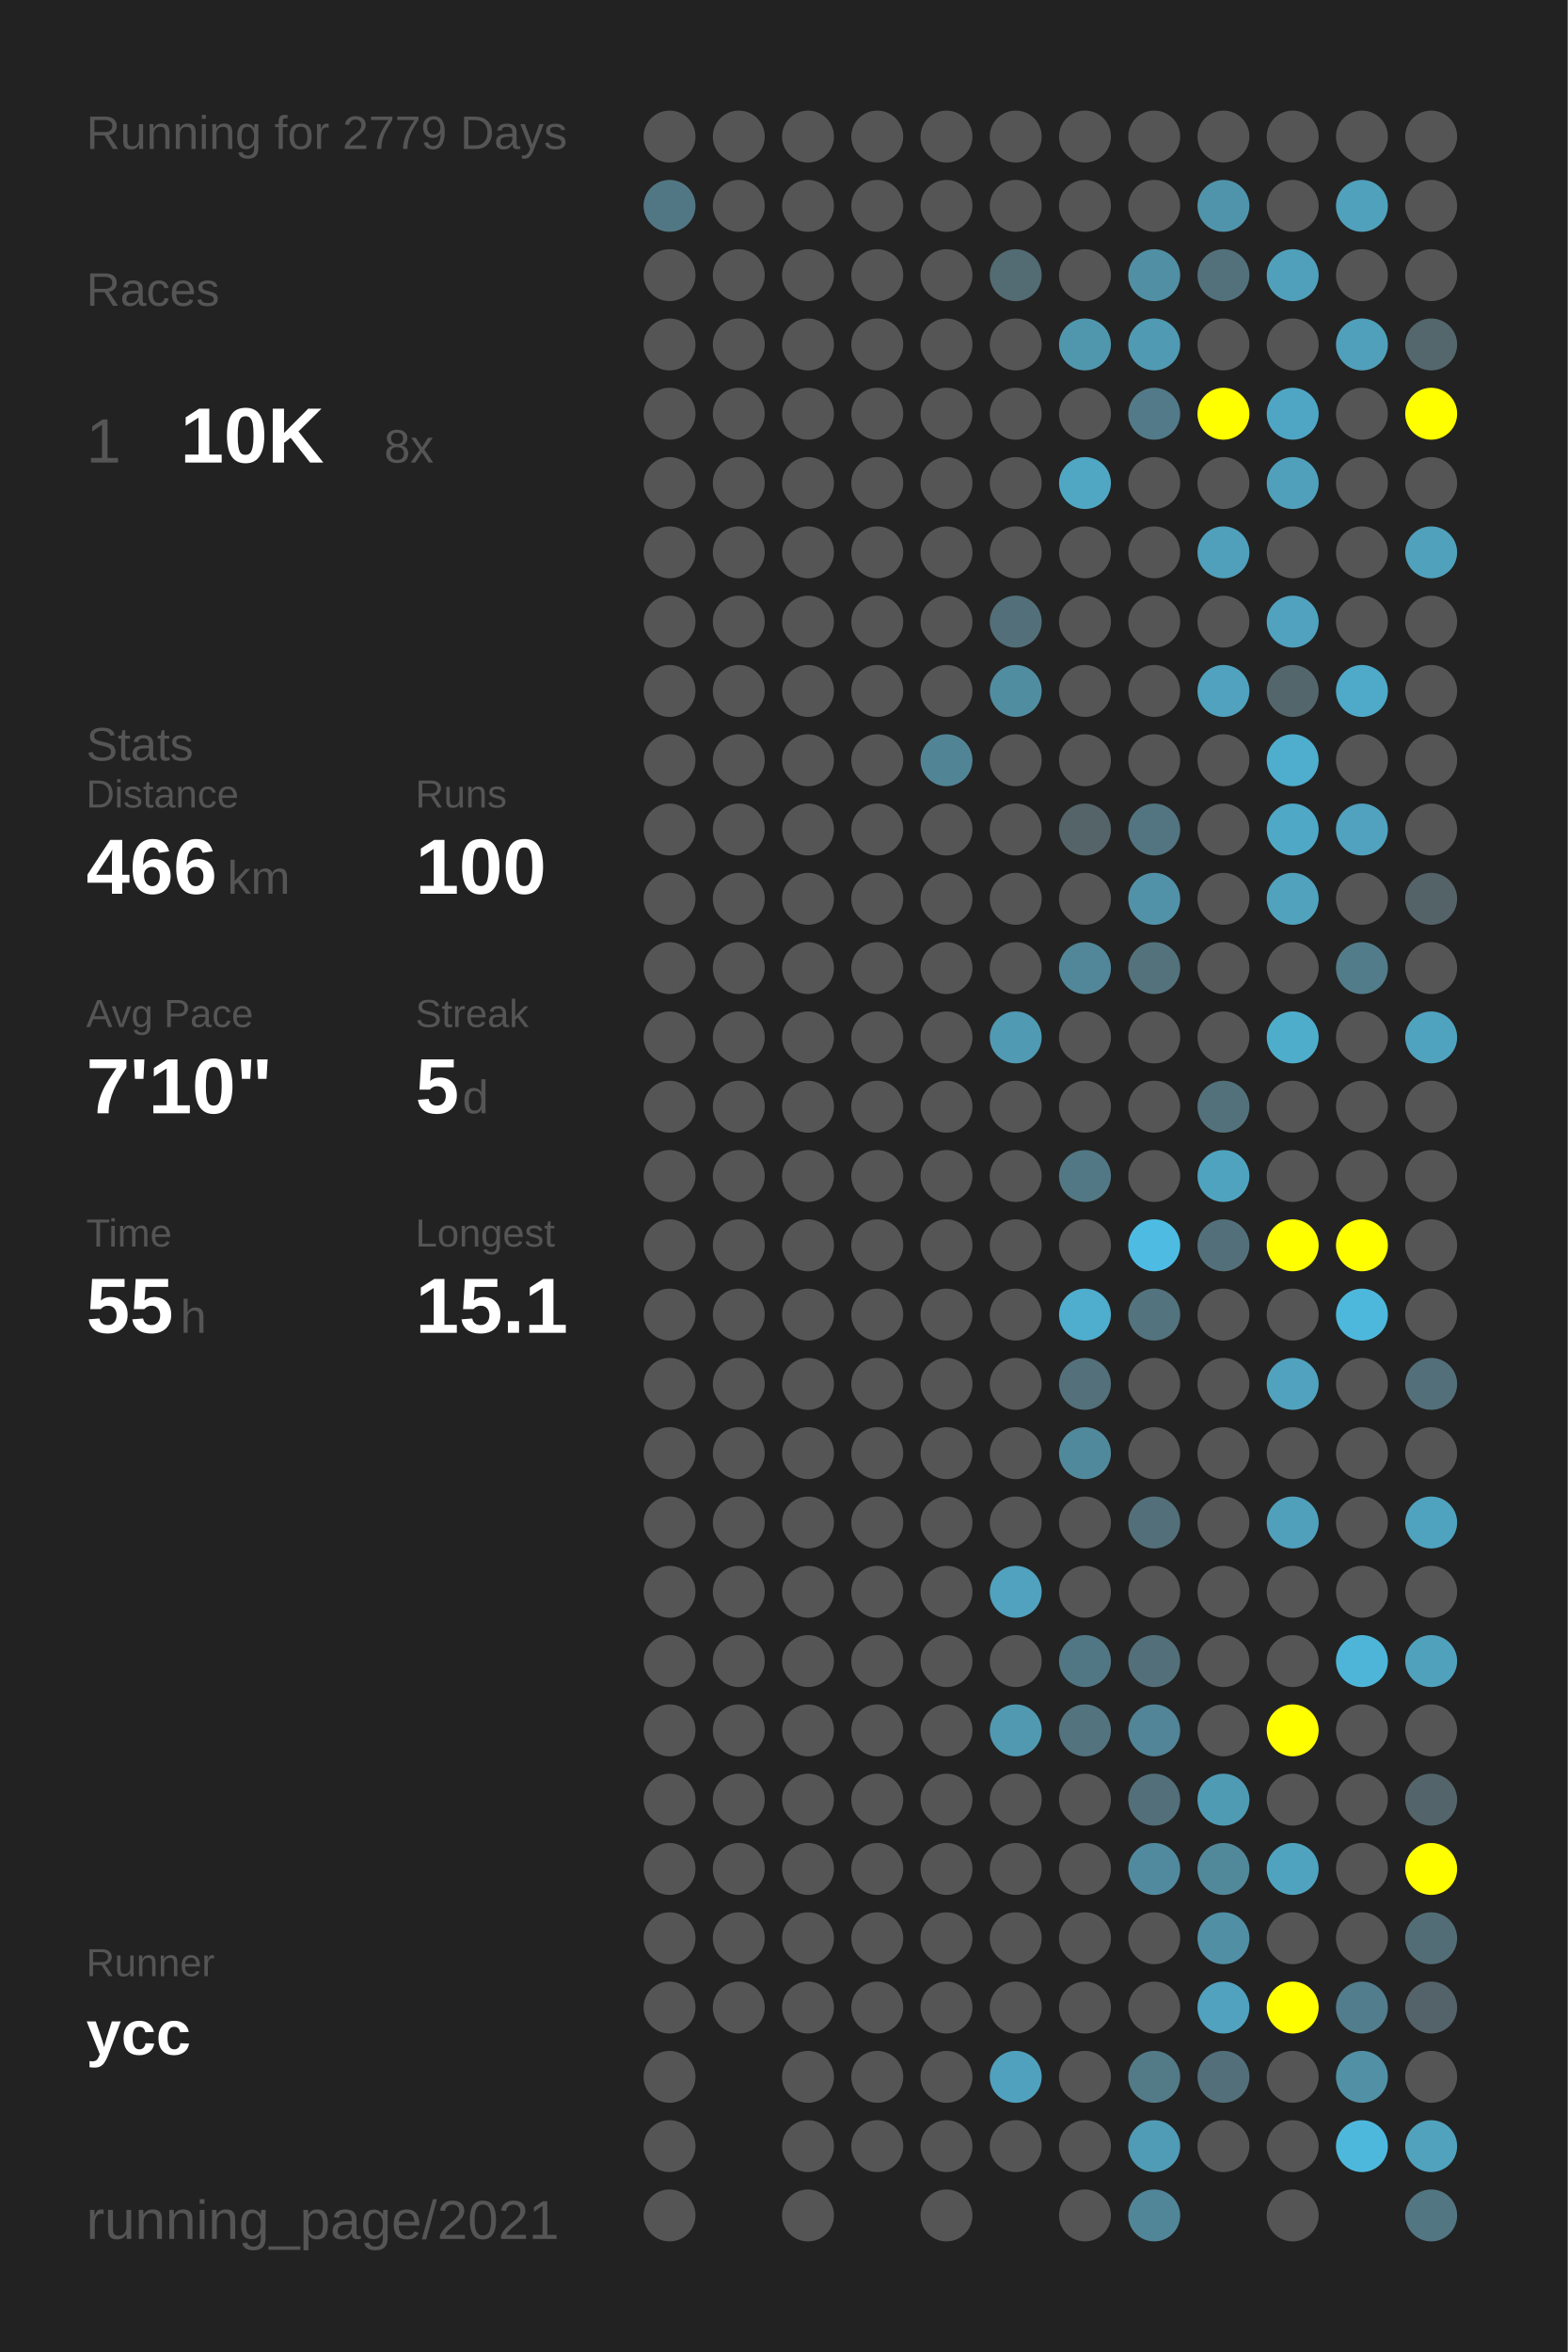
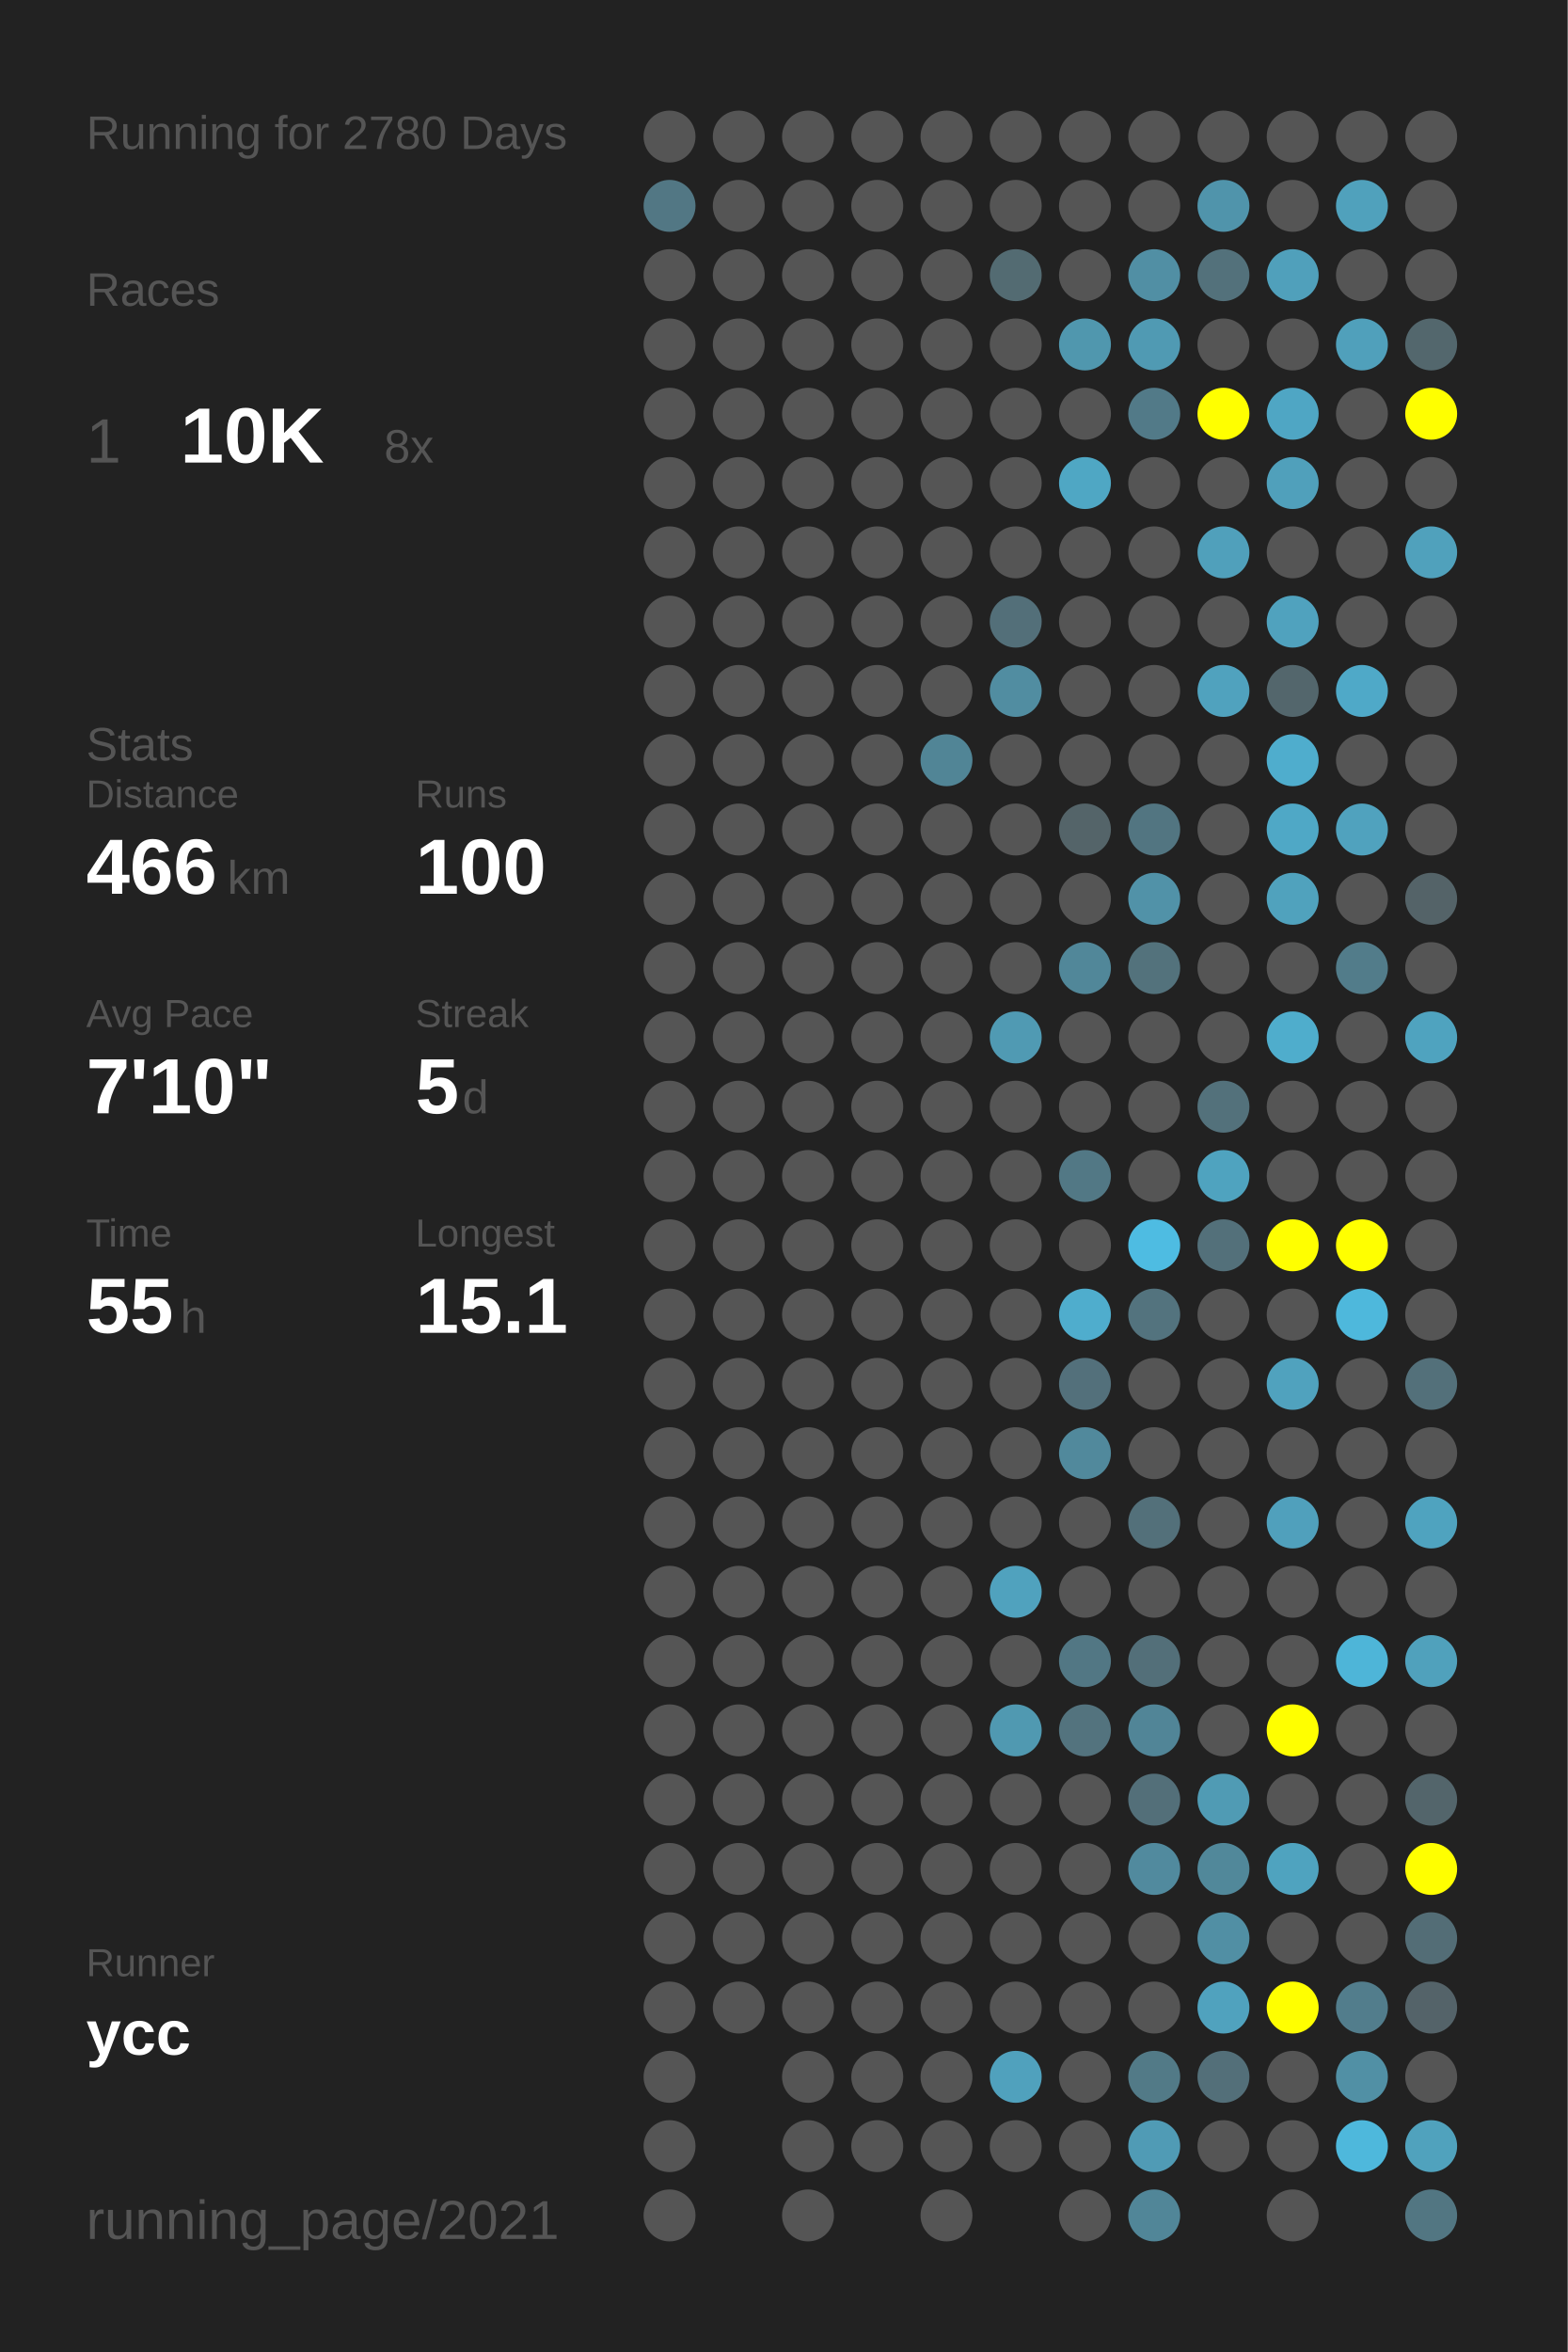
<svg xmlns="http://www.w3.org/2000/svg" baseProfile="full" height="300mm" version="1.1" viewBox="0,0,200,300" width="200mm">
  <defs />
  <rect fill="#222222" height="300" width="200" x="0" y="0" />
-   <text fill="#555555" style="font-size:6px; font-family:Arial;" x="11" y="19">Running for 2779 Days</text>
+   <text fill="#555555" style="font-size:6px; font-family:Arial;" x="11" y="19">Running for 2780 Days</text>
  <text fill="#555555" style="font-size:6px; font-family:Arial;" x="11" y="39">Races</text>
  <text fill="#555555" style="font-size:8px; font-family:Arial;" x="11" y="59">1</text>
  <text fill="#FFFFFF" style="font-size:10px; font-family:Arial; font-weight:bold;" x="23" y="59">10K</text>
  <text fill="#555555" style="font-size:6px; font-family:Arial;" x="49" y="59">8x</text>
  <text fill="#555555" style="font-size:6px; font-family:Arial;" x="11" y="97">Stats</text>
  <text fill="#555555" style="font-size:5px; font-family:Arial;" x="11" y="103">Distance</text>
  <text fill="#FFFFFF" style="font-size:10px; font-family:Arial; font-weight:bold;" x="11" y="114">466</text>
  <text fill="#555555" style="font-size:6px; font-family:Arial;" x="29" y="114">km</text>
  <text fill="#555555" style="font-size:5px; font-family:Arial;" x="53" y="103">Runs</text>
  <text fill="#FFFFFF" style="font-size:10px; font-family:Arial; font-weight:bold;" x="53" y="114">100</text>
  <text fill="#555555" style="font-size:5px; font-family:Arial;" x="11" y="131">Avg Pace</text>
  <text fill="#FFFFFF" style="font-size:10px; font-family:Arial; font-weight:bold;" x="11" y="142">7'10"</text>
  <text fill="#555555" style="font-size:5px; font-family:Arial;" x="53" y="131">Streak</text>
  <text fill="#FFFFFF" style="font-size:10px; font-family:Arial; font-weight:bold;" x="53" y="142">5</text>
  <text fill="#555555" style="font-size:6px; font-family:Arial;" x="59" y="142">d</text>
  <text fill="#555555" style="font-size:5px; font-family:Arial;" x="11" y="159">Time</text>
  <text fill="#FFFFFF" style="font-size:10px; font-family:Arial; font-weight:bold;" x="11" y="170">55</text>
  <text fill="#555555" style="font-size:6px; font-family:Arial;" x="23" y="170">h</text>
  <text fill="#555555" style="font-size:5px; font-family:Arial;" x="53" y="159">Longest</text>
  <text fill="#FFFFFF" style="font-size:10px; font-family:Arial; font-weight:bold;" x="53" y="170">15.1</text>
  <text fill="#555555" style="font-size:5px; font-family:Arial;" x="11" y="252.065">Runner</text>
  <text fill="#FFFFFF" style="font-size:8px; font-family:Arial; font-weight:bold;" x="11" y="262.065">ycc</text>
  <text fill="#555555" style="font-size:7px; font-family:Arial;" x="11" y="285.581">running_page/2021</text>
  <circle cx="85.417" cy="17.419" fill="#555555" r="3.312" />
  <circle cx="85.417" cy="26.258" fill="#527784" r="3.312" />
  <circle cx="85.417" cy="35.097" fill="#555555" r="3.312" />
  <circle cx="85.417" cy="43.935" fill="#555555" r="3.312" />
  <circle cx="85.417" cy="52.774" fill="#555555" r="3.312" />
  <circle cx="85.417" cy="61.613" fill="#555555" r="3.312" />
  <circle cx="85.417" cy="70.452" fill="#555555" r="3.312" />
  <circle cx="85.417" cy="79.29" fill="#555555" r="3.312" />
  <circle cx="85.417" cy="88.129" fill="#555555" r="3.312" />
  <circle cx="85.417" cy="96.968" fill="#555555" r="3.312" />
  <circle cx="85.417" cy="105.806" fill="#555555" r="3.312" />
  <circle cx="85.417" cy="114.645" fill="#555555" r="3.312" />
  <circle cx="85.417" cy="123.484" fill="#555555" r="3.312" />
  <circle cx="85.417" cy="132.323" fill="#555555" r="3.312" />
  <circle cx="85.417" cy="141.161" fill="#555555" r="3.312" />
  <circle cx="85.417" cy="150" fill="#555555" r="3.312" />
  <circle cx="85.417" cy="158.839" fill="#555555" r="3.312" />
  <circle cx="85.417" cy="167.677" fill="#555555" r="3.312" />
  <circle cx="85.417" cy="176.516" fill="#555555" r="3.312" />
  <circle cx="85.417" cy="185.355" fill="#555555" r="3.312" />
  <circle cx="85.417" cy="194.194" fill="#555555" r="3.312" />
  <circle cx="85.417" cy="203.032" fill="#555555" r="3.312" />
  <circle cx="85.417" cy="211.871" fill="#555555" r="3.312" />
  <circle cx="85.417" cy="220.71" fill="#555555" r="3.312" />
  <circle cx="85.417" cy="229.548" fill="#555555" r="3.312" />
  <circle cx="85.417" cy="238.387" fill="#555555" r="3.312" />
  <circle cx="85.417" cy="247.226" fill="#555555" r="3.312" />
  <circle cx="85.417" cy="256.065" fill="#555555" r="3.312" />
  <circle cx="85.417" cy="264.903" fill="#555555" r="3.312" />
  <circle cx="85.417" cy="273.742" fill="#555555" r="3.312" />
  <circle cx="85.417" cy="282.581" fill="#555555" r="3.312" />
  <circle cx="94.25" cy="17.419" fill="#555555" r="3.312" />
  <circle cx="94.25" cy="26.258" fill="#555555" r="3.312" />
  <circle cx="94.25" cy="35.097" fill="#555555" r="3.312" />
  <circle cx="94.25" cy="43.935" fill="#555555" r="3.312" />
  <circle cx="94.25" cy="52.774" fill="#555555" r="3.312" />
  <circle cx="94.25" cy="61.613" fill="#555555" r="3.312" />
  <circle cx="94.25" cy="70.452" fill="#555555" r="3.312" />
  <circle cx="94.25" cy="79.29" fill="#555555" r="3.312" />
  <circle cx="94.25" cy="88.129" fill="#555555" r="3.312" />
  <circle cx="94.25" cy="96.968" fill="#555555" r="3.312" />
  <circle cx="94.25" cy="105.806" fill="#555555" r="3.312" />
  <circle cx="94.25" cy="114.645" fill="#555555" r="3.312" />
  <circle cx="94.25" cy="123.484" fill="#555555" r="3.312" />
  <circle cx="94.25" cy="132.323" fill="#555555" r="3.312" />
  <circle cx="94.25" cy="141.161" fill="#555555" r="3.312" />
  <circle cx="94.25" cy="150" fill="#555555" r="3.312" />
  <circle cx="94.25" cy="158.839" fill="#555555" r="3.312" />
  <circle cx="94.25" cy="167.677" fill="#555555" r="3.312" />
  <circle cx="94.25" cy="176.516" fill="#555555" r="3.312" />
  <circle cx="94.25" cy="185.355" fill="#555555" r="3.312" />
  <circle cx="94.25" cy="194.194" fill="#555555" r="3.312" />
  <circle cx="94.25" cy="203.032" fill="#555555" r="3.312" />
  <circle cx="94.25" cy="211.871" fill="#555555" r="3.312" />
  <circle cx="94.25" cy="220.71" fill="#555555" r="3.312" />
  <circle cx="94.25" cy="229.548" fill="#555555" r="3.312" />
  <circle cx="94.25" cy="238.387" fill="#555555" r="3.312" />
  <circle cx="94.25" cy="247.226" fill="#555555" r="3.312" />
  <circle cx="94.25" cy="256.065" fill="#555555" r="3.312" />
  <circle cx="103.083" cy="17.419" fill="#555555" r="3.312" />
  <circle cx="103.083" cy="26.258" fill="#555555" r="3.312" />
  <circle cx="103.083" cy="35.097" fill="#555555" r="3.312" />
  <circle cx="103.083" cy="43.935" fill="#555555" r="3.312" />
  <circle cx="103.083" cy="52.774" fill="#555555" r="3.312" />
  <circle cx="103.083" cy="61.613" fill="#555555" r="3.312" />
  <circle cx="103.083" cy="70.452" fill="#555555" r="3.312" />
  <circle cx="103.083" cy="79.29" fill="#555555" r="3.312" />
  <circle cx="103.083" cy="88.129" fill="#555555" r="3.312" />
  <circle cx="103.083" cy="96.968" fill="#555555" r="3.312" />
  <circle cx="103.083" cy="105.806" fill="#555555" r="3.312" />
  <circle cx="103.083" cy="114.645" fill="#555555" r="3.312" />
  <circle cx="103.083" cy="123.484" fill="#555555" r="3.312" />
  <circle cx="103.083" cy="132.323" fill="#555555" r="3.312" />
  <circle cx="103.083" cy="141.161" fill="#555555" r="3.312" />
  <circle cx="103.083" cy="150" fill="#555555" r="3.312" />
  <circle cx="103.083" cy="158.839" fill="#555555" r="3.312" />
  <circle cx="103.083" cy="167.677" fill="#555555" r="3.312" />
  <circle cx="103.083" cy="176.516" fill="#555555" r="3.312" />
  <circle cx="103.083" cy="185.355" fill="#555555" r="3.312" />
  <circle cx="103.083" cy="194.194" fill="#555555" r="3.312" />
  <circle cx="103.083" cy="203.032" fill="#555555" r="3.312" />
  <circle cx="103.083" cy="211.871" fill="#555555" r="3.312" />
  <circle cx="103.083" cy="220.71" fill="#555555" r="3.312" />
  <circle cx="103.083" cy="229.548" fill="#555555" r="3.312" />
  <circle cx="103.083" cy="238.387" fill="#555555" r="3.312" />
  <circle cx="103.083" cy="247.226" fill="#555555" r="3.312" />
  <circle cx="103.083" cy="256.065" fill="#555555" r="3.312" />
  <circle cx="103.083" cy="264.903" fill="#555555" r="3.312" />
  <circle cx="103.083" cy="273.742" fill="#555555" r="3.312" />
  <circle cx="103.083" cy="282.581" fill="#555555" r="3.312" />
  <circle cx="111.917" cy="17.419" fill="#555555" r="3.312" />
  <circle cx="111.917" cy="26.258" fill="#555555" r="3.312" />
  <circle cx="111.917" cy="35.097" fill="#555555" r="3.312" />
  <circle cx="111.917" cy="43.935" fill="#555555" r="3.312" />
  <circle cx="111.917" cy="52.774" fill="#555555" r="3.312" />
  <circle cx="111.917" cy="61.613" fill="#555555" r="3.312" />
  <circle cx="111.917" cy="70.452" fill="#555555" r="3.312" />
  <circle cx="111.917" cy="79.29" fill="#555555" r="3.312" />
  <circle cx="111.917" cy="88.129" fill="#555555" r="3.312" />
  <circle cx="111.917" cy="96.968" fill="#555555" r="3.312" />
  <circle cx="111.917" cy="105.806" fill="#555555" r="3.312" />
  <circle cx="111.917" cy="114.645" fill="#555555" r="3.312" />
  <circle cx="111.917" cy="123.484" fill="#555555" r="3.312" />
  <circle cx="111.917" cy="132.323" fill="#555555" r="3.312" />
  <circle cx="111.917" cy="141.161" fill="#555555" r="3.312" />
  <circle cx="111.917" cy="150" fill="#555555" r="3.312" />
  <circle cx="111.917" cy="158.839" fill="#555555" r="3.312" />
  <circle cx="111.917" cy="167.677" fill="#555555" r="3.312" />
  <circle cx="111.917" cy="176.516" fill="#555555" r="3.312" />
  <circle cx="111.917" cy="185.355" fill="#555555" r="3.312" />
  <circle cx="111.917" cy="194.194" fill="#555555" r="3.312" />
  <circle cx="111.917" cy="203.032" fill="#555555" r="3.312" />
  <circle cx="111.917" cy="211.871" fill="#555555" r="3.312" />
  <circle cx="111.917" cy="220.71" fill="#555555" r="3.312" />
  <circle cx="111.917" cy="229.548" fill="#555555" r="3.312" />
  <circle cx="111.917" cy="238.387" fill="#555555" r="3.312" />
  <circle cx="111.917" cy="247.226" fill="#555555" r="3.312" />
  <circle cx="111.917" cy="256.065" fill="#555555" r="3.312" />
  <circle cx="111.917" cy="264.903" fill="#555555" r="3.312" />
  <circle cx="111.917" cy="273.742" fill="#555555" r="3.312" />
  <circle cx="120.75" cy="17.419" fill="#555555" r="3.312" />
  <circle cx="120.75" cy="26.258" fill="#555555" r="3.312" />
  <circle cx="120.75" cy="35.097" fill="#555555" r="3.312" />
  <circle cx="120.75" cy="43.935" fill="#555555" r="3.312" />
  <circle cx="120.75" cy="52.774" fill="#555555" r="3.312" />
  <circle cx="120.75" cy="61.613" fill="#555555" r="3.312" />
  <circle cx="120.75" cy="70.452" fill="#555555" r="3.312" />
  <circle cx="120.75" cy="79.29" fill="#555555" r="3.312" />
  <circle cx="120.75" cy="88.129" fill="#555555" r="3.312" />
  <circle cx="120.75" cy="96.968" fill="#518596" r="3.312" />
  <circle cx="120.75" cy="105.806" fill="#555555" r="3.312" />
  <circle cx="120.75" cy="114.645" fill="#555555" r="3.312" />
  <circle cx="120.75" cy="123.484" fill="#555555" r="3.312" />
  <circle cx="120.75" cy="132.323" fill="#555555" r="3.312" />
  <circle cx="120.75" cy="141.161" fill="#555555" r="3.312" />
  <circle cx="120.75" cy="150" fill="#555555" r="3.312" />
  <circle cx="120.75" cy="158.839" fill="#555555" r="3.312" />
  <circle cx="120.75" cy="167.677" fill="#555555" r="3.312" />
  <circle cx="120.75" cy="176.516" fill="#555555" r="3.312" />
  <circle cx="120.75" cy="185.355" fill="#555555" r="3.312" />
  <circle cx="120.75" cy="194.194" fill="#555555" r="3.312" />
  <circle cx="120.75" cy="203.032" fill="#555555" r="3.312" />
  <circle cx="120.75" cy="211.871" fill="#555555" r="3.312" />
  <circle cx="120.75" cy="220.71" fill="#555555" r="3.312" />
  <circle cx="120.75" cy="229.548" fill="#555555" r="3.312" />
  <circle cx="120.75" cy="238.387" fill="#555555" r="3.312" />
  <circle cx="120.75" cy="247.226" fill="#555555" r="3.312" />
  <circle cx="120.75" cy="256.065" fill="#555555" r="3.312" />
  <circle cx="120.75" cy="264.903" fill="#555555" r="3.312" />
  <circle cx="120.75" cy="273.742" fill="#555555" r="3.312" />
  <circle cx="120.75" cy="282.581" fill="#555555" r="3.312" />
  <circle cx="129.583" cy="17.419" fill="#555555" r="3.312" />
  <circle cx="129.583" cy="26.258" fill="#555555" r="3.312" />
  <circle cx="129.583" cy="35.097" fill="#536b72" r="3.312" />
  <circle cx="129.583" cy="43.935" fill="#555555" r="3.312" />
  <circle cx="129.583" cy="52.774" fill="#555555" r="3.312" />
  <circle cx="129.583" cy="61.613" fill="#555555" r="3.312" />
  <circle cx="129.583" cy="70.452" fill="#555555" r="3.312" />
  <circle cx="129.583" cy="79.29" fill="#536f79" r="3.312" />
  <circle cx="129.583" cy="88.129" fill="#518da1" r="3.312" />
  <circle cx="129.583" cy="96.968" fill="#555555" r="3.312" />
  <circle cx="129.583" cy="105.806" fill="#555555" r="3.312" />
  <circle cx="129.583" cy="114.645" fill="#555555" r="3.312" />
  <circle cx="129.583" cy="123.484" fill="#555555" r="3.312" />
  <circle cx="129.583" cy="132.323" fill="#509ab3" r="3.312" />
  <circle cx="129.583" cy="141.161" fill="#555555" r="3.312" />
  <circle cx="129.583" cy="150" fill="#555555" r="3.312" />
  <circle cx="129.583" cy="158.839" fill="#555555" r="3.312" />
  <circle cx="129.583" cy="167.677" fill="#555555" r="3.312" />
  <circle cx="129.583" cy="176.516" fill="#555555" r="3.312" />
  <circle cx="129.583" cy="185.355" fill="#555555" r="3.312" />
  <circle cx="129.583" cy="194.194" fill="#555555" r="3.312" />
  <circle cx="129.583" cy="203.032" fill="#50a2be" r="3.312" />
  <circle cx="129.583" cy="211.871" fill="#555555" r="3.312" />
  <circle cx="129.583" cy="220.71" fill="#5099b1" r="3.312" />
  <circle cx="129.583" cy="229.548" fill="#555555" r="3.312" />
  <circle cx="129.583" cy="238.387" fill="#555555" r="3.312" />
  <circle cx="129.583" cy="247.226" fill="#555555" r="3.312" />
  <circle cx="129.583" cy="256.065" fill="#555555" r="3.312" />
  <circle cx="129.583" cy="264.903" fill="#50a1bd" r="3.312" />
  <circle cx="129.583" cy="273.742" fill="#555555" r="3.312" />
  <circle cx="138.417" cy="17.419" fill="#555555" r="3.312" />
  <circle cx="138.417" cy="26.258" fill="#555555" r="3.312" />
  <circle cx="138.417" cy="35.097" fill="#555555" r="3.312" />
  <circle cx="138.417" cy="43.935" fill="#5097ae" r="3.312" />
  <circle cx="138.417" cy="52.774" fill="#555555" r="3.312" />
  <circle cx="138.417" cy="61.613" fill="#4fa7c4" r="3.312" />
  <circle cx="138.417" cy="70.452" fill="#555555" r="3.312" />
  <circle cx="138.417" cy="79.29" fill="#555555" r="3.312" />
  <circle cx="138.417" cy="88.129" fill="#555555" r="3.312" />
  <circle cx="138.417" cy="96.968" fill="#555555" r="3.312" />
  <circle cx="138.417" cy="105.806" fill="#546469" r="3.312" />
  <circle cx="138.417" cy="114.645" fill="#555555" r="3.312" />
  <circle cx="138.417" cy="123.484" fill="#518799" r="3.312" />
  <circle cx="138.417" cy="132.323" fill="#555555" r="3.312" />
  <circle cx="138.417" cy="141.161" fill="#555555" r="3.312" />
  <circle cx="138.417" cy="150" fill="#527885" r="3.312" />
  <circle cx="138.417" cy="158.839" fill="#555555" r="3.312" />
  <circle cx="138.417" cy="167.677" fill="#4fadcd" r="3.312" />
  <circle cx="138.417" cy="176.516" fill="#53707b" r="3.312" />
  <circle cx="138.417" cy="185.355" fill="#51899c" r="3.312" />
  <circle cx="138.417" cy="194.194" fill="#555555" r="3.312" />
  <circle cx="138.417" cy="203.032" fill="#555555" r="3.312" />
  <circle cx="138.417" cy="211.871" fill="#527784" r="3.312" />
  <circle cx="138.417" cy="220.71" fill="#53737e" r="3.312" />
  <circle cx="138.417" cy="229.548" fill="#555555" r="3.312" />
  <circle cx="138.417" cy="238.387" fill="#555555" r="3.312" />
  <circle cx="138.417" cy="247.226" fill="#555555" r="3.312" />
  <circle cx="138.417" cy="256.065" fill="#555555" r="3.312" />
  <circle cx="138.417" cy="264.903" fill="#555555" r="3.312" />
  <circle cx="138.417" cy="273.742" fill="#555555" r="3.312" />
  <circle cx="138.417" cy="282.581" fill="#555555" r="3.312" />
  <circle cx="147.25" cy="17.419" fill="#555555" r="3.312" />
  <circle cx="147.25" cy="26.258" fill="#555555" r="3.312" />
  <circle cx="147.25" cy="35.097" fill="#518fa4" r="3.312" />
  <circle cx="147.25" cy="43.935" fill="#509ab3" r="3.312" />
  <circle cx="147.25" cy="52.774" fill="#527a88" r="3.312" />
  <circle cx="147.25" cy="61.613" fill="#555555" r="3.312" />
  <circle cx="147.25" cy="70.452" fill="#555555" r="3.312" />
  <circle cx="147.25" cy="79.29" fill="#555555" r="3.312" />
  <circle cx="147.25" cy="88.129" fill="#555555" r="3.312" />
  <circle cx="147.25" cy="96.968" fill="#555555" r="3.312" />
  <circle cx="147.25" cy="105.806" fill="#527581" r="3.312" />
  <circle cx="147.25" cy="114.645" fill="#5192a8" r="3.312" />
  <circle cx="147.25" cy="123.484" fill="#53727c" r="3.312" />
  <circle cx="147.25" cy="132.323" fill="#555555" r="3.312" />
  <circle cx="147.25" cy="141.161" fill="#555555" r="3.312" />
  <circle cx="147.25" cy="150" fill="#555555" r="3.312" />
  <circle cx="147.25" cy="158.839" fill="#4ebce2" r="3.312" />
  <circle cx="147.25" cy="167.677" fill="#53737e" r="3.312" />
  <circle cx="147.25" cy="176.516" fill="#555555" r="3.312" />
  <circle cx="147.25" cy="185.355" fill="#555555" r="3.312" />
  <circle cx="147.25" cy="194.194" fill="#53707a" r="3.312" />
  <circle cx="147.25" cy="203.032" fill="#555555" r="3.312" />
  <circle cx="147.25" cy="211.871" fill="#536f79" r="3.312" />
  <circle cx="147.25" cy="220.71" fill="#518597" r="3.312" />
  <circle cx="147.25" cy="229.548" fill="#536f79" r="3.312" />
  <circle cx="147.25" cy="238.387" fill="#518a9e" r="3.312" />
  <circle cx="147.25" cy="247.226" fill="#555555" r="3.312" />
  <circle cx="147.25" cy="256.065" fill="#555555" r="3.312" />
  <circle cx="147.25" cy="264.903" fill="#527a87" r="3.312" />
  <circle cx="147.25" cy="273.742" fill="#509bb5" r="3.312" />
  <circle cx="147.25" cy="282.581" fill="#518698" r="3.312" />
  <circle cx="156.083" cy="17.419" fill="#555555" r="3.312" />
  <circle cx="156.083" cy="26.258" fill="#5094ab" r="3.312" />
  <circle cx="156.083" cy="35.097" fill="#53717b" r="3.312" />
  <circle cx="156.083" cy="43.935" fill="#555555" r="3.312" />
  <circle cx="156.083" cy="52.774" fill="#FFFF00" r="3.312" />
  <circle cx="156.083" cy="61.613" fill="#555555" r="3.312" />
  <circle cx="156.083" cy="70.452" fill="#50a0bb" r="3.312" />
  <circle cx="156.083" cy="79.29" fill="#555555" r="3.312" />
  <circle cx="156.083" cy="88.129" fill="#50a2be" r="3.312" />
  <circle cx="156.083" cy="96.968" fill="#555555" r="3.312" />
  <circle cx="156.083" cy="105.806" fill="#555555" r="3.312" />
  <circle cx="156.083" cy="114.645" fill="#555555" r="3.312" />
  <circle cx="156.083" cy="123.484" fill="#555555" r="3.312" />
  <circle cx="156.083" cy="132.323" fill="#555555" r="3.312" />
  <circle cx="156.083" cy="141.161" fill="#53717b" r="3.312" />
  <circle cx="156.083" cy="150" fill="#4fa3bf" r="3.312" />
  <circle cx="156.083" cy="158.839" fill="#53707a" r="3.312" />
  <circle cx="156.083" cy="167.677" fill="#555555" r="3.312" />
  <circle cx="156.083" cy="176.516" fill="#555555" r="3.312" />
  <circle cx="156.083" cy="185.355" fill="#555555" r="3.312" />
  <circle cx="156.083" cy="194.194" fill="#555555" r="3.312" />
  <circle cx="156.083" cy="203.032" fill="#555555" r="3.312" />
  <circle cx="156.083" cy="211.871" fill="#555555" r="3.312" />
  <circle cx="156.083" cy="220.71" fill="#555555" r="3.312" />
  <circle cx="156.083" cy="229.548" fill="#509bb4" r="3.312" />
  <circle cx="156.083" cy="238.387" fill="#51889a" r="3.312" />
  <circle cx="156.083" cy="247.226" fill="#518fa4" r="3.312" />
  <circle cx="156.083" cy="256.065" fill="#50a2be" r="3.312" />
  <circle cx="156.083" cy="264.903" fill="#536f79" r="3.312" />
  <circle cx="156.083" cy="273.742" fill="#555555" r="3.312" />
  <circle cx="164.917" cy="17.419" fill="#555555" r="3.312" />
  <circle cx="164.917" cy="26.258" fill="#555555" r="3.312" />
  <circle cx="164.917" cy="35.097" fill="#50a0bb" r="3.312" />
  <circle cx="164.917" cy="43.935" fill="#555555" r="3.312" />
  <circle cx="164.917" cy="52.774" fill="#4fa6c4" r="3.312" />
  <circle cx="164.917" cy="61.613" fill="#50a0bb" r="3.312" />
  <circle cx="164.917" cy="70.452" fill="#555555" r="3.312" />
  <circle cx="164.917" cy="79.29" fill="#50a2be" r="3.312" />
  <circle cx="164.917" cy="88.129" fill="#53666c" r="3.312" />
  <circle cx="164.917" cy="96.968" fill="#4fadcd" r="3.312" />
  <circle cx="164.917" cy="105.806" fill="#4fa8c6" r="3.312" />
  <circle cx="164.917" cy="114.645" fill="#50a2bd" r="3.312" />
  <circle cx="164.917" cy="123.484" fill="#555555" r="3.312" />
  <circle cx="164.917" cy="132.323" fill="#4fadcc" r="3.312" />
  <circle cx="164.917" cy="141.161" fill="#555555" r="3.312" />
  <circle cx="164.917" cy="150" fill="#555555" r="3.312" />
  <circle cx="164.917" cy="158.839" fill="#FFFF00" r="3.312" />
  <circle cx="164.917" cy="167.677" fill="#555555" r="3.312" />
  <circle cx="164.917" cy="176.516" fill="#50a2be" r="3.312" />
  <circle cx="164.917" cy="185.355" fill="#555555" r="3.312" />
  <circle cx="164.917" cy="194.194" fill="#50a0bc" r="3.312" />
  <circle cx="164.917" cy="203.032" fill="#555555" r="3.312" />
  <circle cx="164.917" cy="211.871" fill="#555555" r="3.312" />
  <circle cx="164.917" cy="220.71" fill="#FFFF00" r="3.312" />
  <circle cx="164.917" cy="229.548" fill="#555555" r="3.312" />
  <circle cx="164.917" cy="238.387" fill="#4fa3bf" r="3.312" />
  <circle cx="164.917" cy="247.226" fill="#555555" r="3.312" />
  <circle cx="164.917" cy="256.065" fill="#FFFF00" r="3.312" />
  <circle cx="164.917" cy="264.903" fill="#555555" r="3.312" />
  <circle cx="164.917" cy="273.742" fill="#555555" r="3.312" />
  <circle cx="164.917" cy="282.581" fill="#555555" r="3.312" />
  <circle cx="173.75" cy="17.419" fill="#555555" r="3.312" />
  <circle cx="173.75" cy="26.258" fill="#50a1bc" r="3.312" />
  <circle cx="173.75" cy="35.097" fill="#555555" r="3.312" />
  <circle cx="173.75" cy="43.935" fill="#50a0bb" r="3.312" />
  <circle cx="173.75" cy="52.774" fill="#555555" r="3.312" />
  <circle cx="173.75" cy="61.613" fill="#555555" r="3.312" />
  <circle cx="173.75" cy="70.452" fill="#555555" r="3.312" />
  <circle cx="173.75" cy="79.29" fill="#555555" r="3.312" />
  <circle cx="173.75" cy="88.129" fill="#4fa9c8" r="3.312" />
  <circle cx="173.75" cy="96.968" fill="#555555" r="3.312" />
  <circle cx="173.75" cy="105.806" fill="#50a2be" r="3.312" />
  <circle cx="173.75" cy="114.645" fill="#555555" r="3.312" />
  <circle cx="173.75" cy="123.484" fill="#527c8a" r="3.312" />
  <circle cx="173.75" cy="132.323" fill="#555555" r="3.312" />
  <circle cx="173.75" cy="141.161" fill="#555555" r="3.312" />
  <circle cx="173.75" cy="150" fill="#555555" r="3.312" />
  <circle cx="173.75" cy="158.839" fill="#FFFF00" r="3.312" />
  <circle cx="173.75" cy="167.677" fill="#4eb8dc" r="3.312" />
  <circle cx="173.75" cy="176.516" fill="#555555" r="3.312" />
  <circle cx="173.75" cy="185.355" fill="#555555" r="3.312" />
  <circle cx="173.75" cy="194.194" fill="#555555" r="3.312" />
  <circle cx="173.75" cy="203.032" fill="#555555" r="3.312" />
  <circle cx="173.75" cy="211.871" fill="#4eb5d8" r="3.312" />
  <circle cx="173.75" cy="220.71" fill="#555555" r="3.312" />
  <circle cx="173.75" cy="229.548" fill="#555555" r="3.312" />
  <circle cx="173.75" cy="238.387" fill="#555555" r="3.312" />
  <circle cx="173.75" cy="247.226" fill="#555555" r="3.312" />
  <circle cx="173.75" cy="256.065" fill="#527d8c" r="3.312" />
  <circle cx="173.75" cy="264.903" fill="#5190a5" r="3.312" />
  <circle cx="173.75" cy="273.742" fill="#4eb8dc" r="3.312" />
  <circle cx="182.583" cy="17.419" fill="#555555" r="3.312" />
  <circle cx="182.583" cy="26.258" fill="#555555" r="3.312" />
  <circle cx="182.583" cy="35.097" fill="#555555" r="3.312" />
  <circle cx="182.583" cy="43.935" fill="#53676d" r="3.312" />
  <circle cx="182.583" cy="52.774" fill="#FFFF00" r="3.312" />
  <circle cx="182.583" cy="61.613" fill="#555555" r="3.312" />
  <circle cx="182.583" cy="70.452" fill="#50a1bc" r="3.312" />
  <circle cx="182.583" cy="79.29" fill="#555555" r="3.312" />
  <circle cx="182.583" cy="88.129" fill="#555555" r="3.312" />
  <circle cx="182.583" cy="96.968" fill="#555555" r="3.312" />
  <circle cx="182.583" cy="105.806" fill="#555555" r="3.312" />
  <circle cx="182.583" cy="114.645" fill="#546368" r="3.312" />
  <circle cx="182.583" cy="123.484" fill="#555555" r="3.312" />
  <circle cx="182.583" cy="132.323" fill="#4fa3bf" r="3.312" />
  <circle cx="182.583" cy="141.161" fill="#555555" r="3.312" />
  <circle cx="182.583" cy="150" fill="#555555" r="3.312" />
  <circle cx="182.583" cy="158.839" fill="#555555" r="3.312" />
  <circle cx="182.583" cy="167.677" fill="#555555" r="3.312" />
  <circle cx="182.583" cy="176.516" fill="#53707a" r="3.312" />
  <circle cx="182.583" cy="185.355" fill="#555555" r="3.312" />
  <circle cx="182.583" cy="194.194" fill="#4fa3bf" r="3.312" />
  <circle cx="182.583" cy="203.032" fill="#555555" r="3.312" />
  <circle cx="182.583" cy="211.871" fill="#50a1bc" r="3.312" />
  <circle cx="182.583" cy="220.71" fill="#555555" r="3.312" />
  <circle cx="182.583" cy="229.548" fill="#53656b" r="3.312" />
  <circle cx="182.583" cy="238.387" fill="#FFFF00" r="3.312" />
  <circle cx="182.583" cy="247.226" fill="#536d76" r="3.312" />
  <circle cx="182.583" cy="256.065" fill="#546369" r="3.312" />
  <circle cx="182.583" cy="264.903" fill="#555555" r="3.312" />
  <circle cx="182.583" cy="273.742" fill="#50a2bd" r="3.312" />
  <circle cx="182.583" cy="282.581" fill="#527682" r="3.312" />
</svg>
